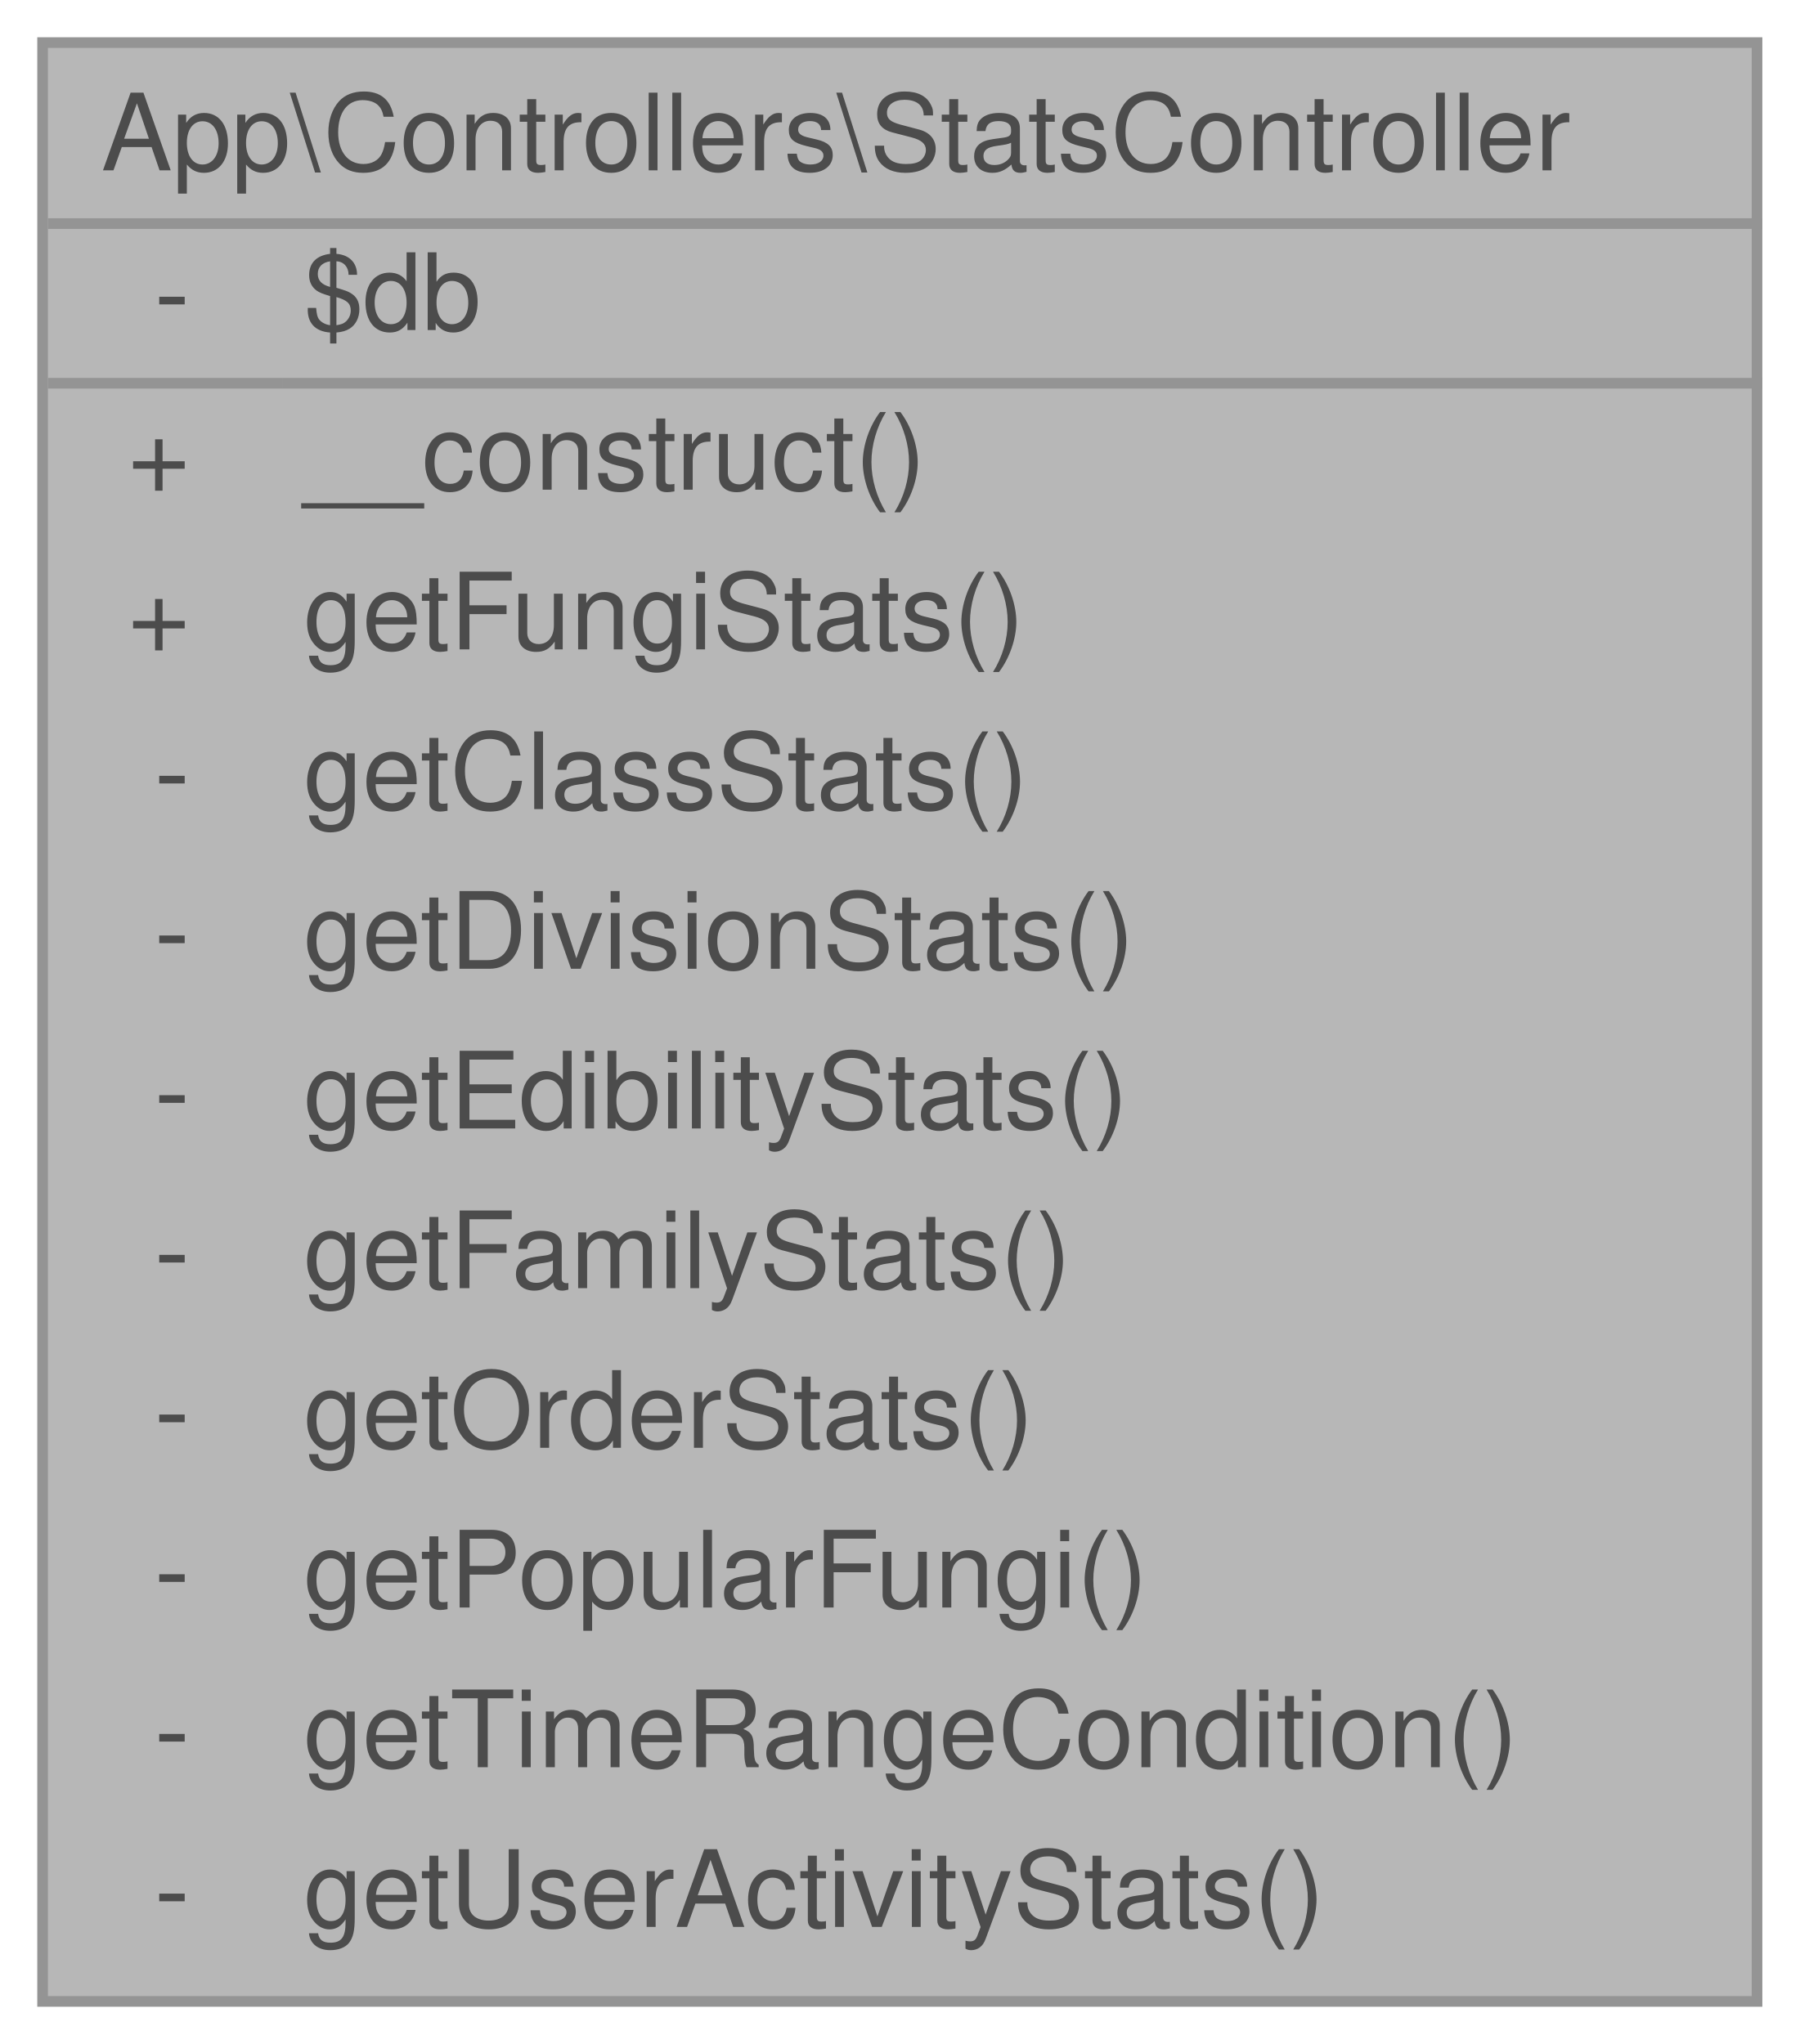
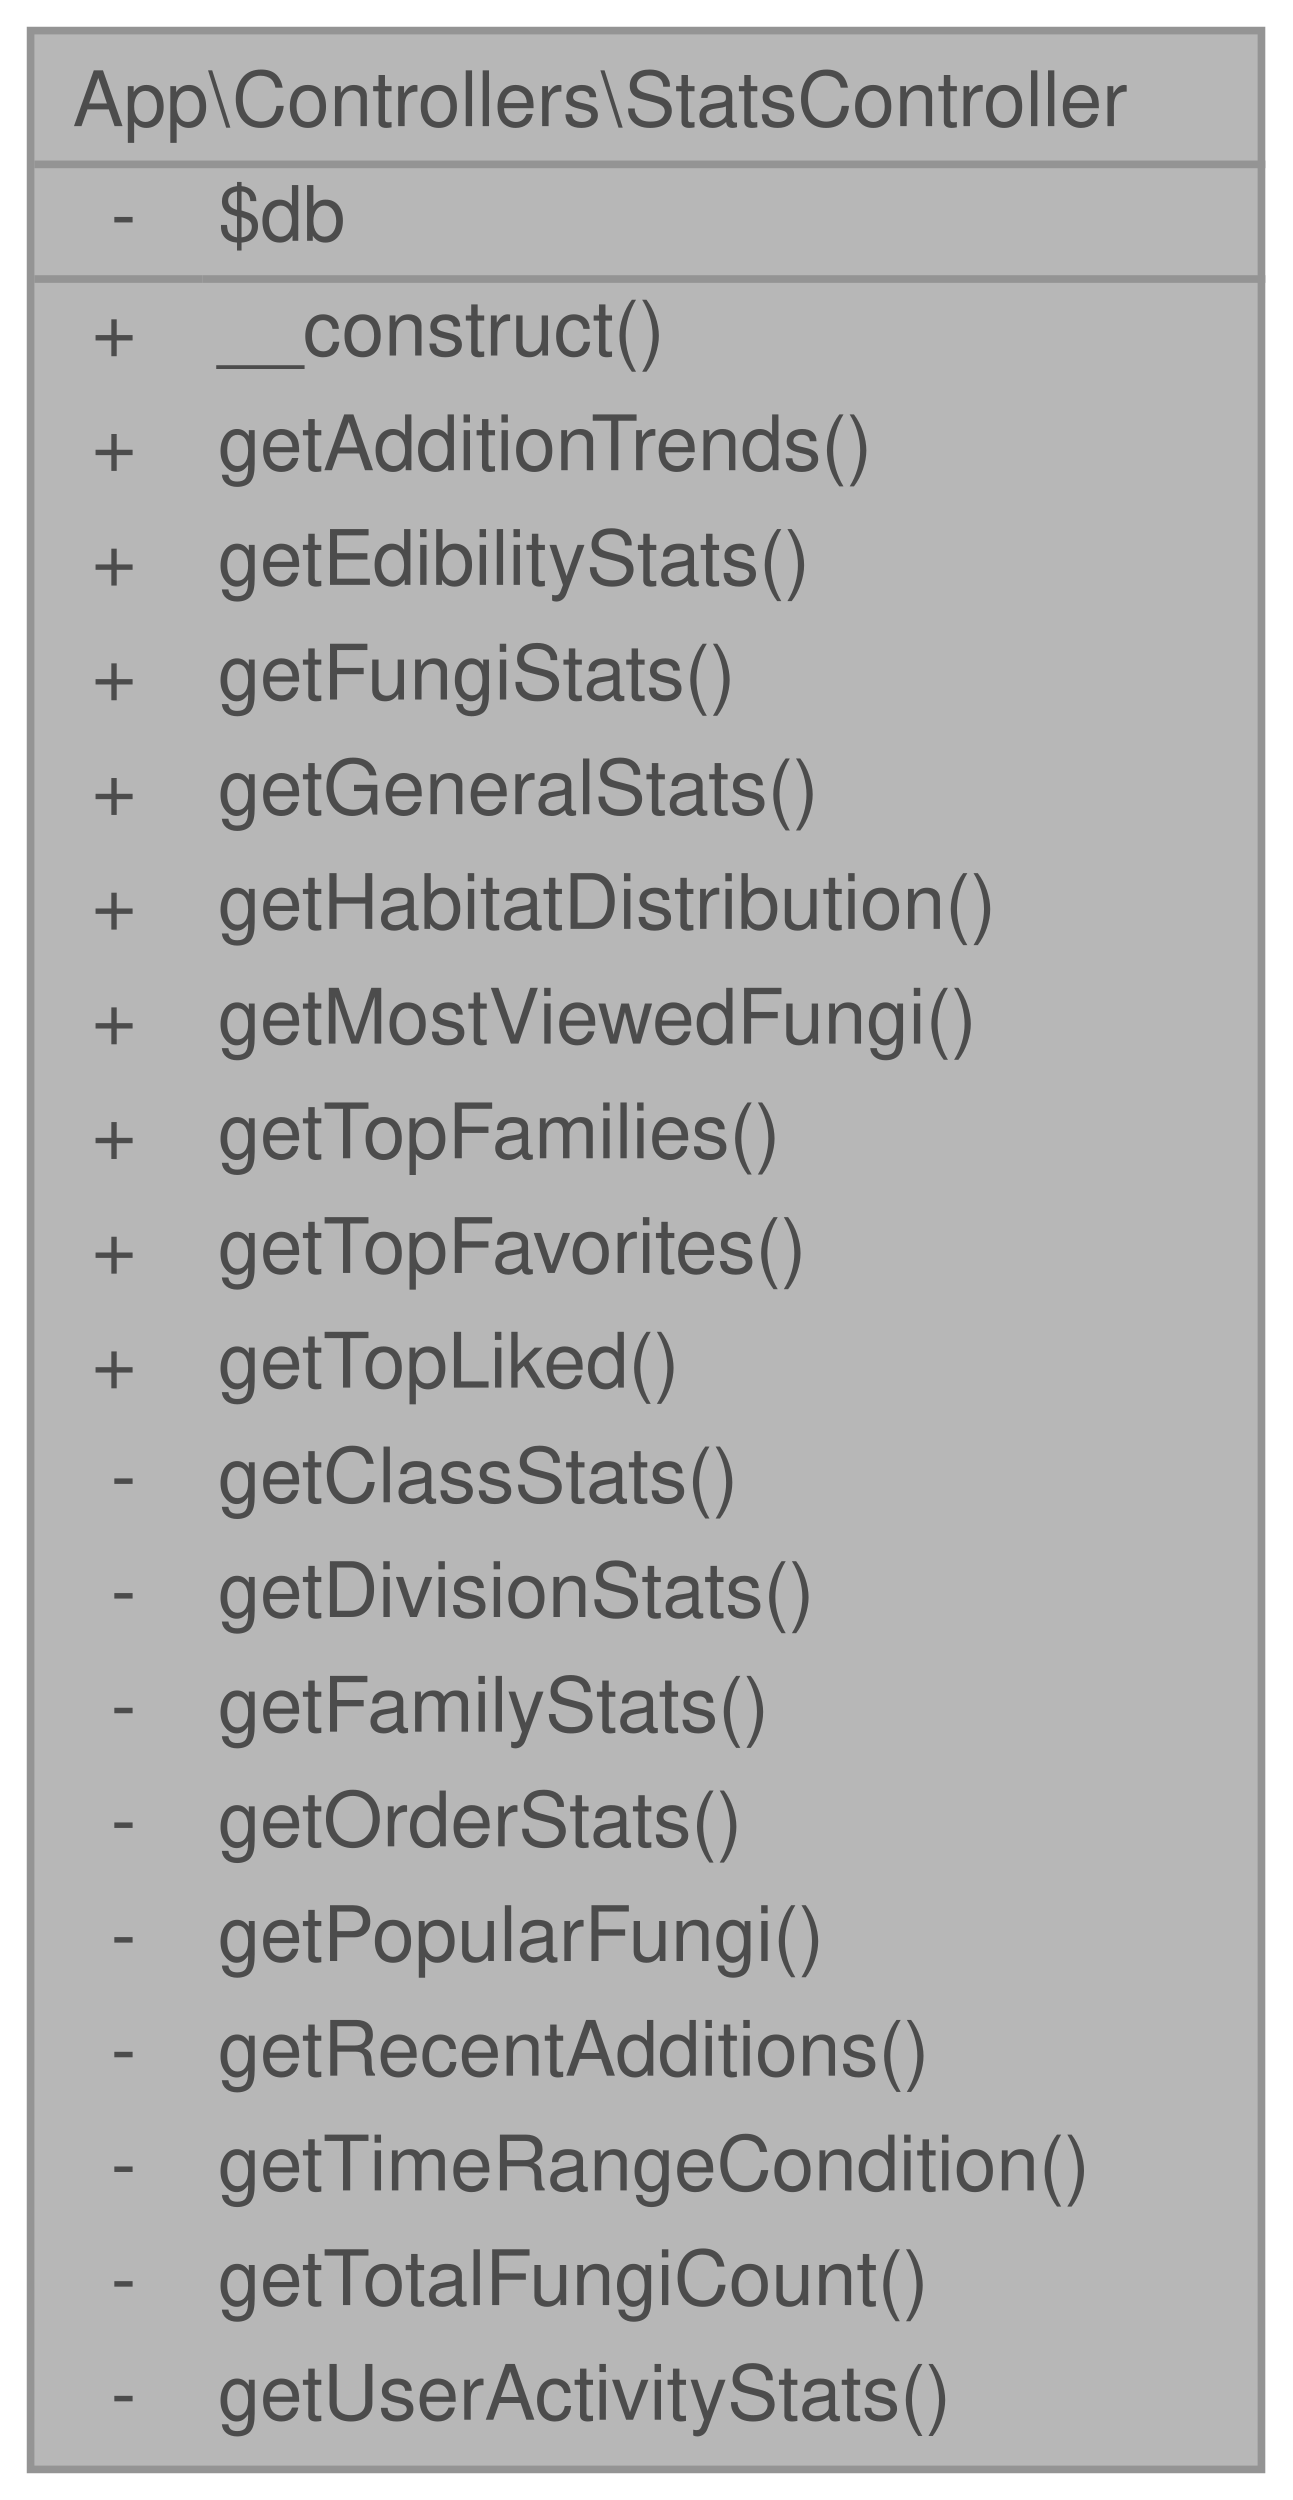
- <svg xmlns="http://www.w3.org/2000/svg" xmlns:xlink="http://www.w3.org/1999/xlink" width="169pt" height="192pt" viewBox="0.00 0.00 169.00 192.00">
+ <svg xmlns="http://www.w3.org/2000/svg" xmlns:xlink="http://www.w3.org/1999/xlink" width="169pt" height="327pt" viewBox="0.00 0.00 169.00 327.00">
  <svg id="main" version="1.1" xml:space="preserve">
    <style type="text/css">
.node, .edge {opacity: 0.7;}
.node.selected, .edge.selected {opacity: 1;}
.edge:hover path { stroke: red; }
.edge:hover polygon { stroke: red; fill: red; }
</style>
    <svg id="graph" class="graph">
-       <g id="graph0" class="graph" transform="scale(1 1) rotate(0) translate(4 188)">
+       <g id="graph0" class="graph" transform="scale(1 1) rotate(0) translate(4 323)">
        <g id="Node000001" class="node">
          <g id="a_Node000001">
            <a xlink:title="Controlador para generar estadísticas de hongos.">
-               <polygon fill="#999999" stroke="transparent" points="161,-184 0,-184 0,0 161,0 161,-184" />
-               <text text-anchor="start" x="5.5" y="-172" font-family="Helvetica,sans-Serif" font-size="10.00">App\Controllers\StatsController</text>
-               <text text-anchor="start" x="10.5" y="-157" font-family="Helvetica,sans-Serif" font-size="10.00">-</text>
-               <text text-anchor="start" x="24.5" y="-157" font-family="Helvetica,sans-Serif" font-size="10.00">$db</text>
-               <text text-anchor="start" x="8" y="-142" font-family="Helvetica,sans-Serif" font-size="10.00">+</text>
-               <text text-anchor="start" x="24.5" y="-142" font-family="Helvetica,sans-Serif" font-size="10.00">__construct()</text>
-               <text text-anchor="start" x="8" y="-127" font-family="Helvetica,sans-Serif" font-size="10.00">+</text>
-               <text text-anchor="start" x="24.5" y="-127" font-family="Helvetica,sans-Serif" font-size="10.00">getFungiStats()</text>
-               <text text-anchor="start" x="10.5" y="-112" font-family="Helvetica,sans-Serif" font-size="10.00">-</text>
-               <text text-anchor="start" x="24.5" y="-112" font-family="Helvetica,sans-Serif" font-size="10.00">getClassStats()</text>
-               <text text-anchor="start" x="10.5" y="-97" font-family="Helvetica,sans-Serif" font-size="10.00">-</text>
-               <text text-anchor="start" x="24.5" y="-97" font-family="Helvetica,sans-Serif" font-size="10.00">getDivisionStats()</text>
-               <text text-anchor="start" x="10.5" y="-82" font-family="Helvetica,sans-Serif" font-size="10.00">-</text>
-               <text text-anchor="start" x="24.5" y="-82" font-family="Helvetica,sans-Serif" font-size="10.00">getEdibilityStats()</text>
-               <text text-anchor="start" x="10.5" y="-67" font-family="Helvetica,sans-Serif" font-size="10.00">-</text>
-               <text text-anchor="start" x="24.5" y="-67" font-family="Helvetica,sans-Serif" font-size="10.00">getFamilyStats()</text>
-               <text text-anchor="start" x="10.5" y="-52" font-family="Helvetica,sans-Serif" font-size="10.00">-</text>
-               <text text-anchor="start" x="24.5" y="-52" font-family="Helvetica,sans-Serif" font-size="10.00">getOrderStats()</text>
-               <text text-anchor="start" x="10.5" y="-37" font-family="Helvetica,sans-Serif" font-size="10.00">-</text>
-               <text text-anchor="start" x="24.5" y="-37" font-family="Helvetica,sans-Serif" font-size="10.00">getPopularFungi()</text>
-               <text text-anchor="start" x="10.5" y="-22" font-family="Helvetica,sans-Serif" font-size="10.00">-</text>
-               <text text-anchor="start" x="24.5" y="-22" font-family="Helvetica,sans-Serif" font-size="10.00">getTimeRangeCondition()</text>
-               <text text-anchor="start" x="10.5" y="-7" font-family="Helvetica,sans-Serif" font-size="10.00">-</text>
-               <text text-anchor="start" x="24.5" y="-7" font-family="Helvetica,sans-Serif" font-size="10.00">getUserActivityStats()</text>
-               <polygon fill="#666666" stroke="#666666" points="0.5,-167 0.5,-167 161.5,-167 161.5,-167 0.5,-167" />
-               <polygon fill="#666666" stroke="#666666" points="0.5,-152 0.5,-152 22.5,-152 22.5,-152 0.5,-152" />
-               <polygon fill="#666666" stroke="#666666" points="22.5,-152 22.5,-152 161.5,-152 161.5,-152 22.5,-152" />
-               <polygon fill="none" stroke="#666666" points="0,0 0,-184 161,-184 161,0 0,0" />
+               <polygon fill="#999999" stroke="transparent" points="161,-319 0,-319 0,0 161,0 161,-319" />
+               <text text-anchor="start" x="5.5" y="-306.5" font-family="Helvetica,sans-Serif" font-size="10.00">App\Controllers\StatsController</text>
+               <text text-anchor="start" x="10.5" y="-291.5" font-family="Helvetica,sans-Serif" font-size="10.00">-</text>
+               <text text-anchor="start" x="24.5" y="-291.5" font-family="Helvetica,sans-Serif" font-size="10.00">$db</text>
+               <text text-anchor="start" x="8" y="-276.5" font-family="Helvetica,sans-Serif" font-size="10.00">+</text>
+               <text text-anchor="start" x="24.5" y="-276.5" font-family="Helvetica,sans-Serif" font-size="10.00">__construct()</text>
+               <text text-anchor="start" x="8" y="-261.5" font-family="Helvetica,sans-Serif" font-size="10.00">+</text>
+               <text text-anchor="start" x="24.5" y="-261.5" font-family="Helvetica,sans-Serif" font-size="10.00">getAdditionTrends()</text>
+               <text text-anchor="start" x="8" y="-246.5" font-family="Helvetica,sans-Serif" font-size="10.00">+</text>
+               <text text-anchor="start" x="24.5" y="-246.5" font-family="Helvetica,sans-Serif" font-size="10.00">getEdibilityStats()</text>
+               <text text-anchor="start" x="8" y="-231.5" font-family="Helvetica,sans-Serif" font-size="10.00">+</text>
+               <text text-anchor="start" x="24.5" y="-231.5" font-family="Helvetica,sans-Serif" font-size="10.00">getFungiStats()</text>
+               <text text-anchor="start" x="8" y="-216.5" font-family="Helvetica,sans-Serif" font-size="10.00">+</text>
+               <text text-anchor="start" x="24.5" y="-216.5" font-family="Helvetica,sans-Serif" font-size="10.00">getGeneralStats()</text>
+               <text text-anchor="start" x="8" y="-201.5" font-family="Helvetica,sans-Serif" font-size="10.00">+</text>
+               <text text-anchor="start" x="24.5" y="-201.5" font-family="Helvetica,sans-Serif" font-size="10.00">getHabitatDistribution()</text>
+               <text text-anchor="start" x="8" y="-186.5" font-family="Helvetica,sans-Serif" font-size="10.00">+</text>
+               <text text-anchor="start" x="24.5" y="-186.5" font-family="Helvetica,sans-Serif" font-size="10.00">getMostViewedFungi()</text>
+               <text text-anchor="start" x="8" y="-171.5" font-family="Helvetica,sans-Serif" font-size="10.00">+</text>
+               <text text-anchor="start" x="24.5" y="-171.5" font-family="Helvetica,sans-Serif" font-size="10.00">getTopFamilies()</text>
+               <text text-anchor="start" x="8" y="-156.5" font-family="Helvetica,sans-Serif" font-size="10.00">+</text>
+               <text text-anchor="start" x="24.5" y="-156.5" font-family="Helvetica,sans-Serif" font-size="10.00">getTopFavorites()</text>
+               <text text-anchor="start" x="8" y="-141.5" font-family="Helvetica,sans-Serif" font-size="10.00">+</text>
+               <text text-anchor="start" x="24.5" y="-141.5" font-family="Helvetica,sans-Serif" font-size="10.00">getTopLiked()</text>
+               <text text-anchor="start" x="10.5" y="-126.5" font-family="Helvetica,sans-Serif" font-size="10.00">-</text>
+               <text text-anchor="start" x="24.5" y="-126.5" font-family="Helvetica,sans-Serif" font-size="10.00">getClassStats()</text>
+               <text text-anchor="start" x="10.5" y="-111.5" font-family="Helvetica,sans-Serif" font-size="10.00">-</text>
+               <text text-anchor="start" x="24.5" y="-111.5" font-family="Helvetica,sans-Serif" font-size="10.00">getDivisionStats()</text>
+               <text text-anchor="start" x="10.5" y="-96.5" font-family="Helvetica,sans-Serif" font-size="10.00">-</text>
+               <text text-anchor="start" x="24.5" y="-96.5" font-family="Helvetica,sans-Serif" font-size="10.00">getFamilyStats()</text>
+               <text text-anchor="start" x="10.5" y="-81.5" font-family="Helvetica,sans-Serif" font-size="10.00">-</text>
+               <text text-anchor="start" x="24.5" y="-81.5" font-family="Helvetica,sans-Serif" font-size="10.00">getOrderStats()</text>
+               <text text-anchor="start" x="10.5" y="-66.5" font-family="Helvetica,sans-Serif" font-size="10.00">-</text>
+               <text text-anchor="start" x="24.5" y="-66.5" font-family="Helvetica,sans-Serif" font-size="10.00">getPopularFungi()</text>
+               <text text-anchor="start" x="10.5" y="-51.5" font-family="Helvetica,sans-Serif" font-size="10.00">-</text>
+               <text text-anchor="start" x="24.5" y="-51.5" font-family="Helvetica,sans-Serif" font-size="10.00">getRecentAdditions()</text>
+               <text text-anchor="start" x="10.5" y="-36.5" font-family="Helvetica,sans-Serif" font-size="10.00">-</text>
+               <text text-anchor="start" x="24.5" y="-36.5" font-family="Helvetica,sans-Serif" font-size="10.00">getTimeRangeCondition()</text>
+               <text text-anchor="start" x="10.5" y="-21.5" font-family="Helvetica,sans-Serif" font-size="10.00">-</text>
+               <text text-anchor="start" x="24.5" y="-21.5" font-family="Helvetica,sans-Serif" font-size="10.00">getTotalFungiCount()</text>
+               <text text-anchor="start" x="10.5" y="-6.5" font-family="Helvetica,sans-Serif" font-size="10.00">-</text>
+               <text text-anchor="start" x="24.5" y="-6.5" font-family="Helvetica,sans-Serif" font-size="10.00">getUserActivityStats()</text>
+               <polygon fill="#666666" stroke="#666666" points="0.5,-301.5 0.5,-301.5 161.5,-301.5 161.5,-301.5 0.5,-301.5" />
+               <polygon fill="#666666" stroke="#666666" points="0.5,-286.5 0.5,-286.5 22.5,-286.5 22.5,-286.5 0.5,-286.5" />
+               <polygon fill="#666666" stroke="#666666" points="22.5,-286.5 22.5,-286.5 161.5,-286.5 161.5,-286.5 22.5,-286.5" />
+               <polygon fill="none" stroke="#666666" points="0,0 0,-319 161,-319 161,0 0,0" />
            </a>
          </g>
        </g>
      </g>
    </svg>
  </svg>
  <style type="text/css">

[data-mouse-over-selected='false'] { opacity: 0.7; }
[data-mouse-over-selected='true']  { opacity: 1.0; }

</style>
</svg>
